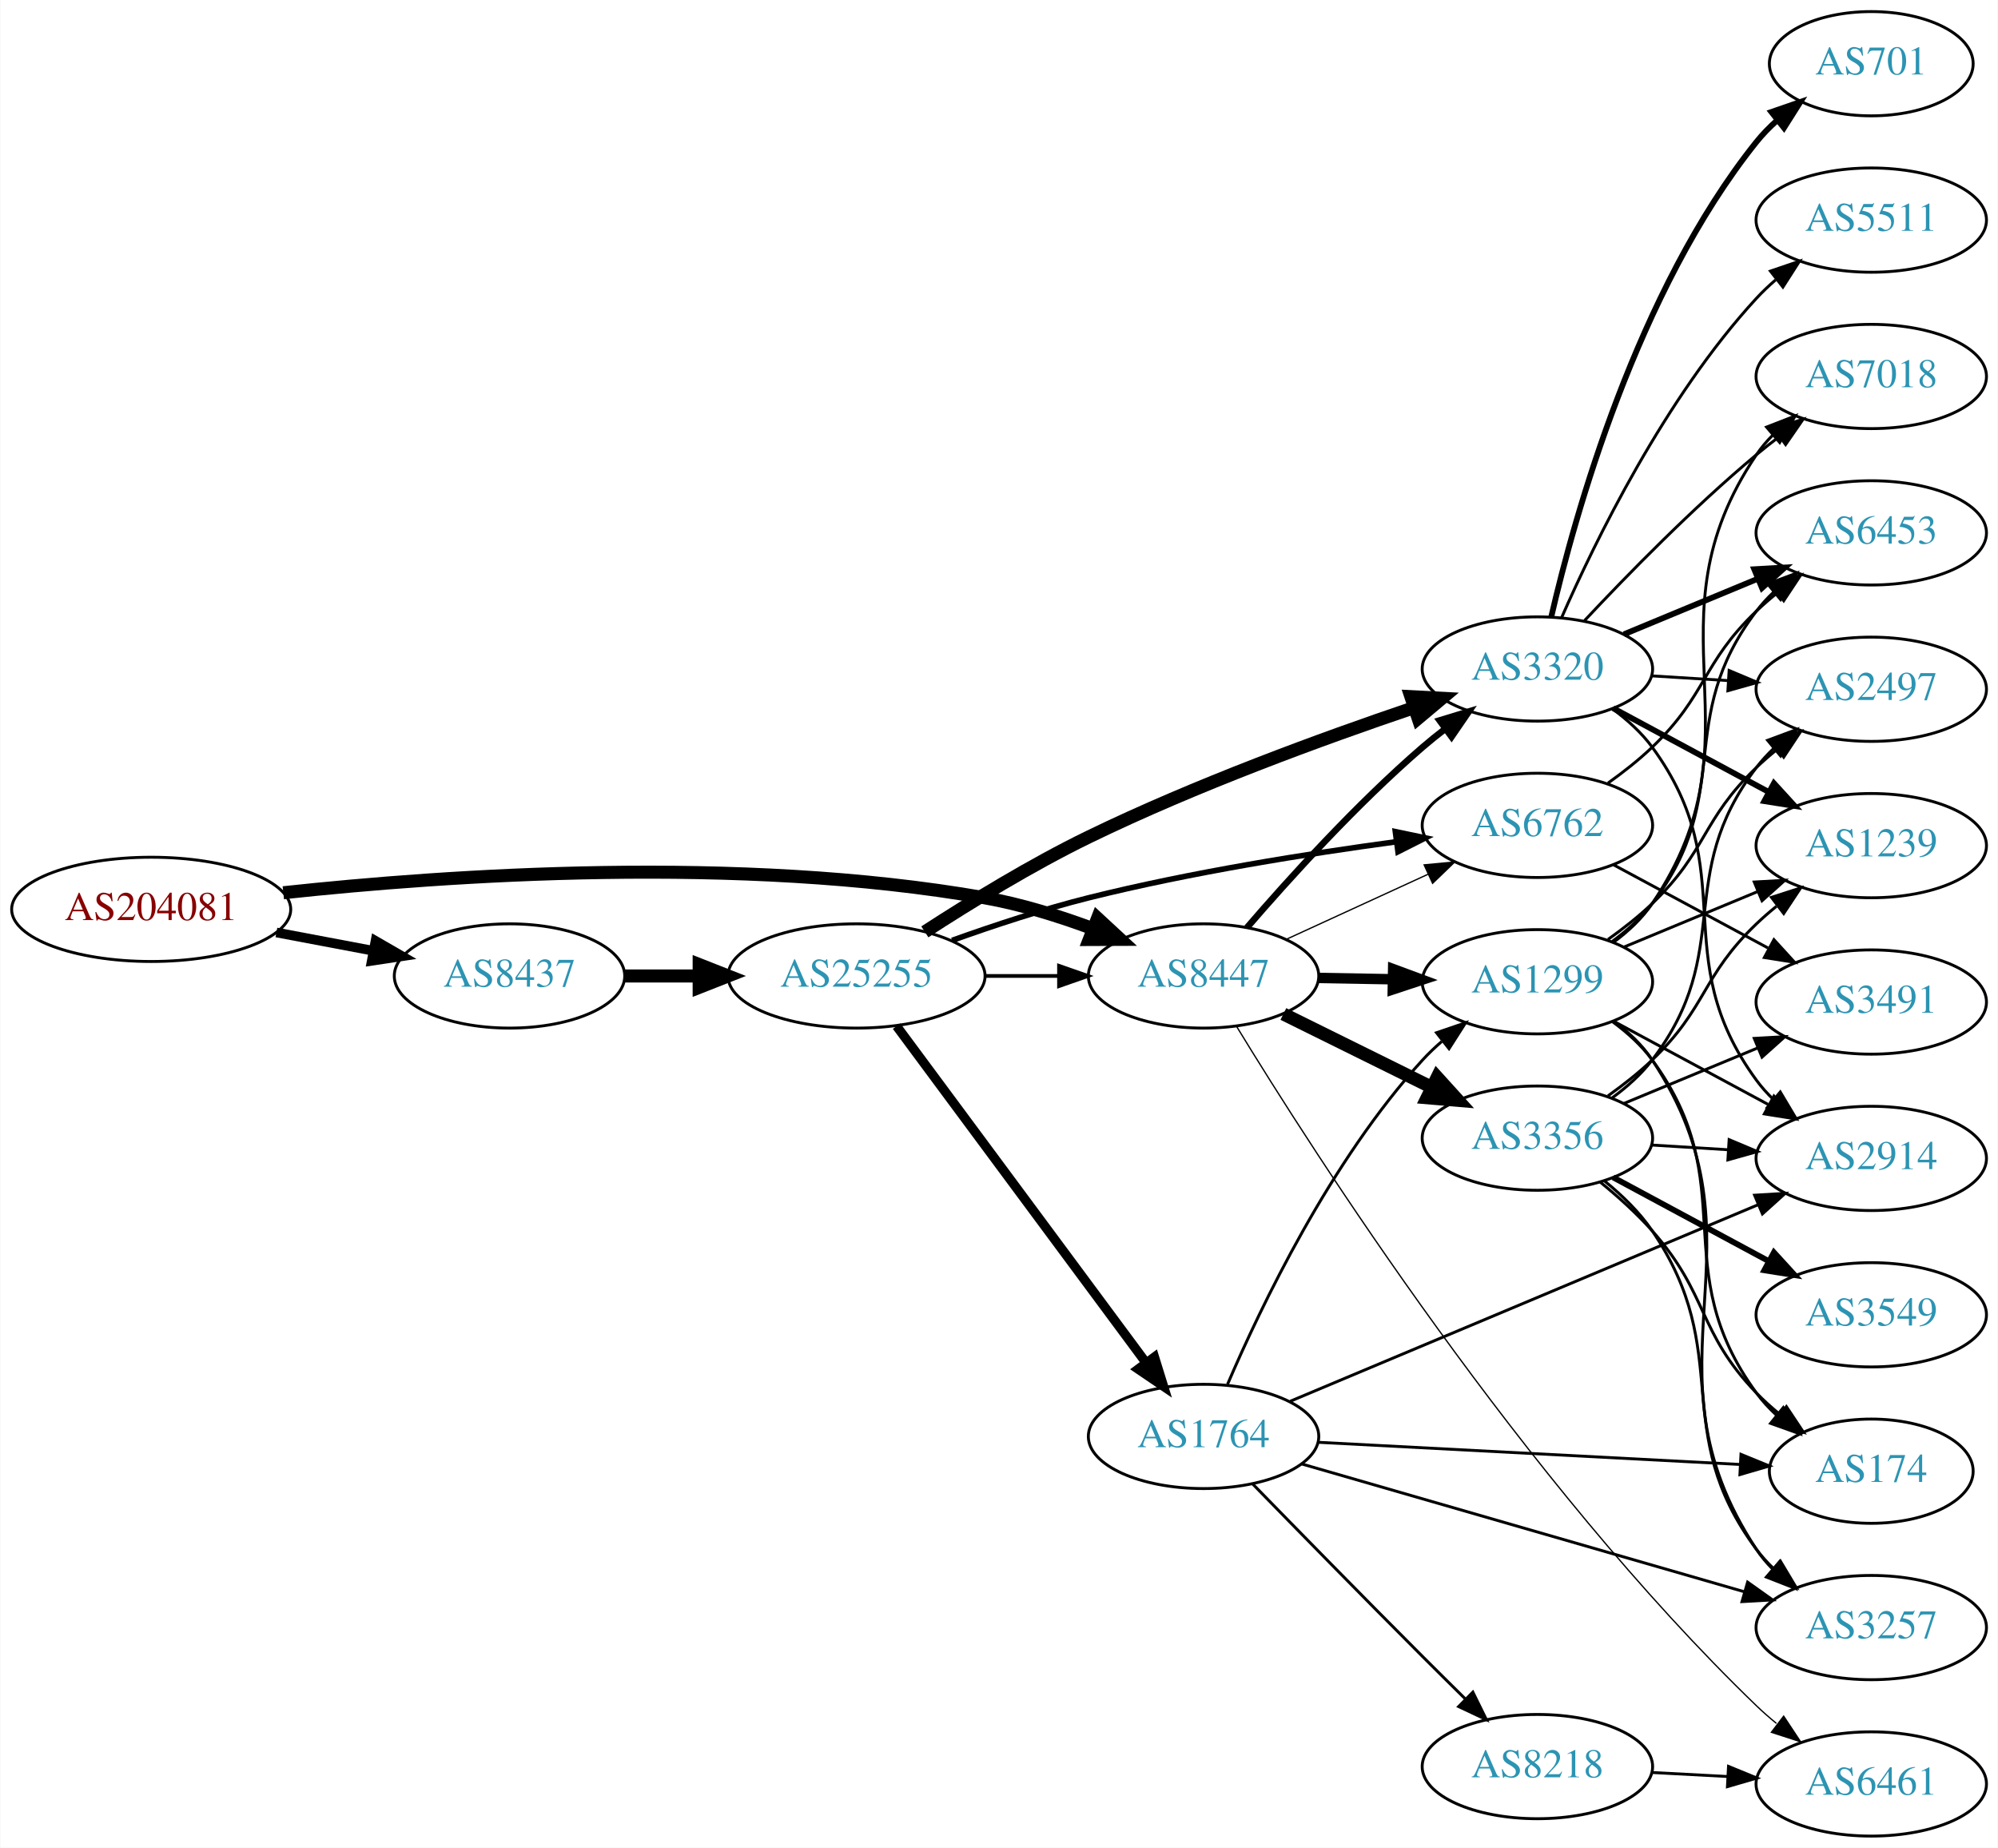
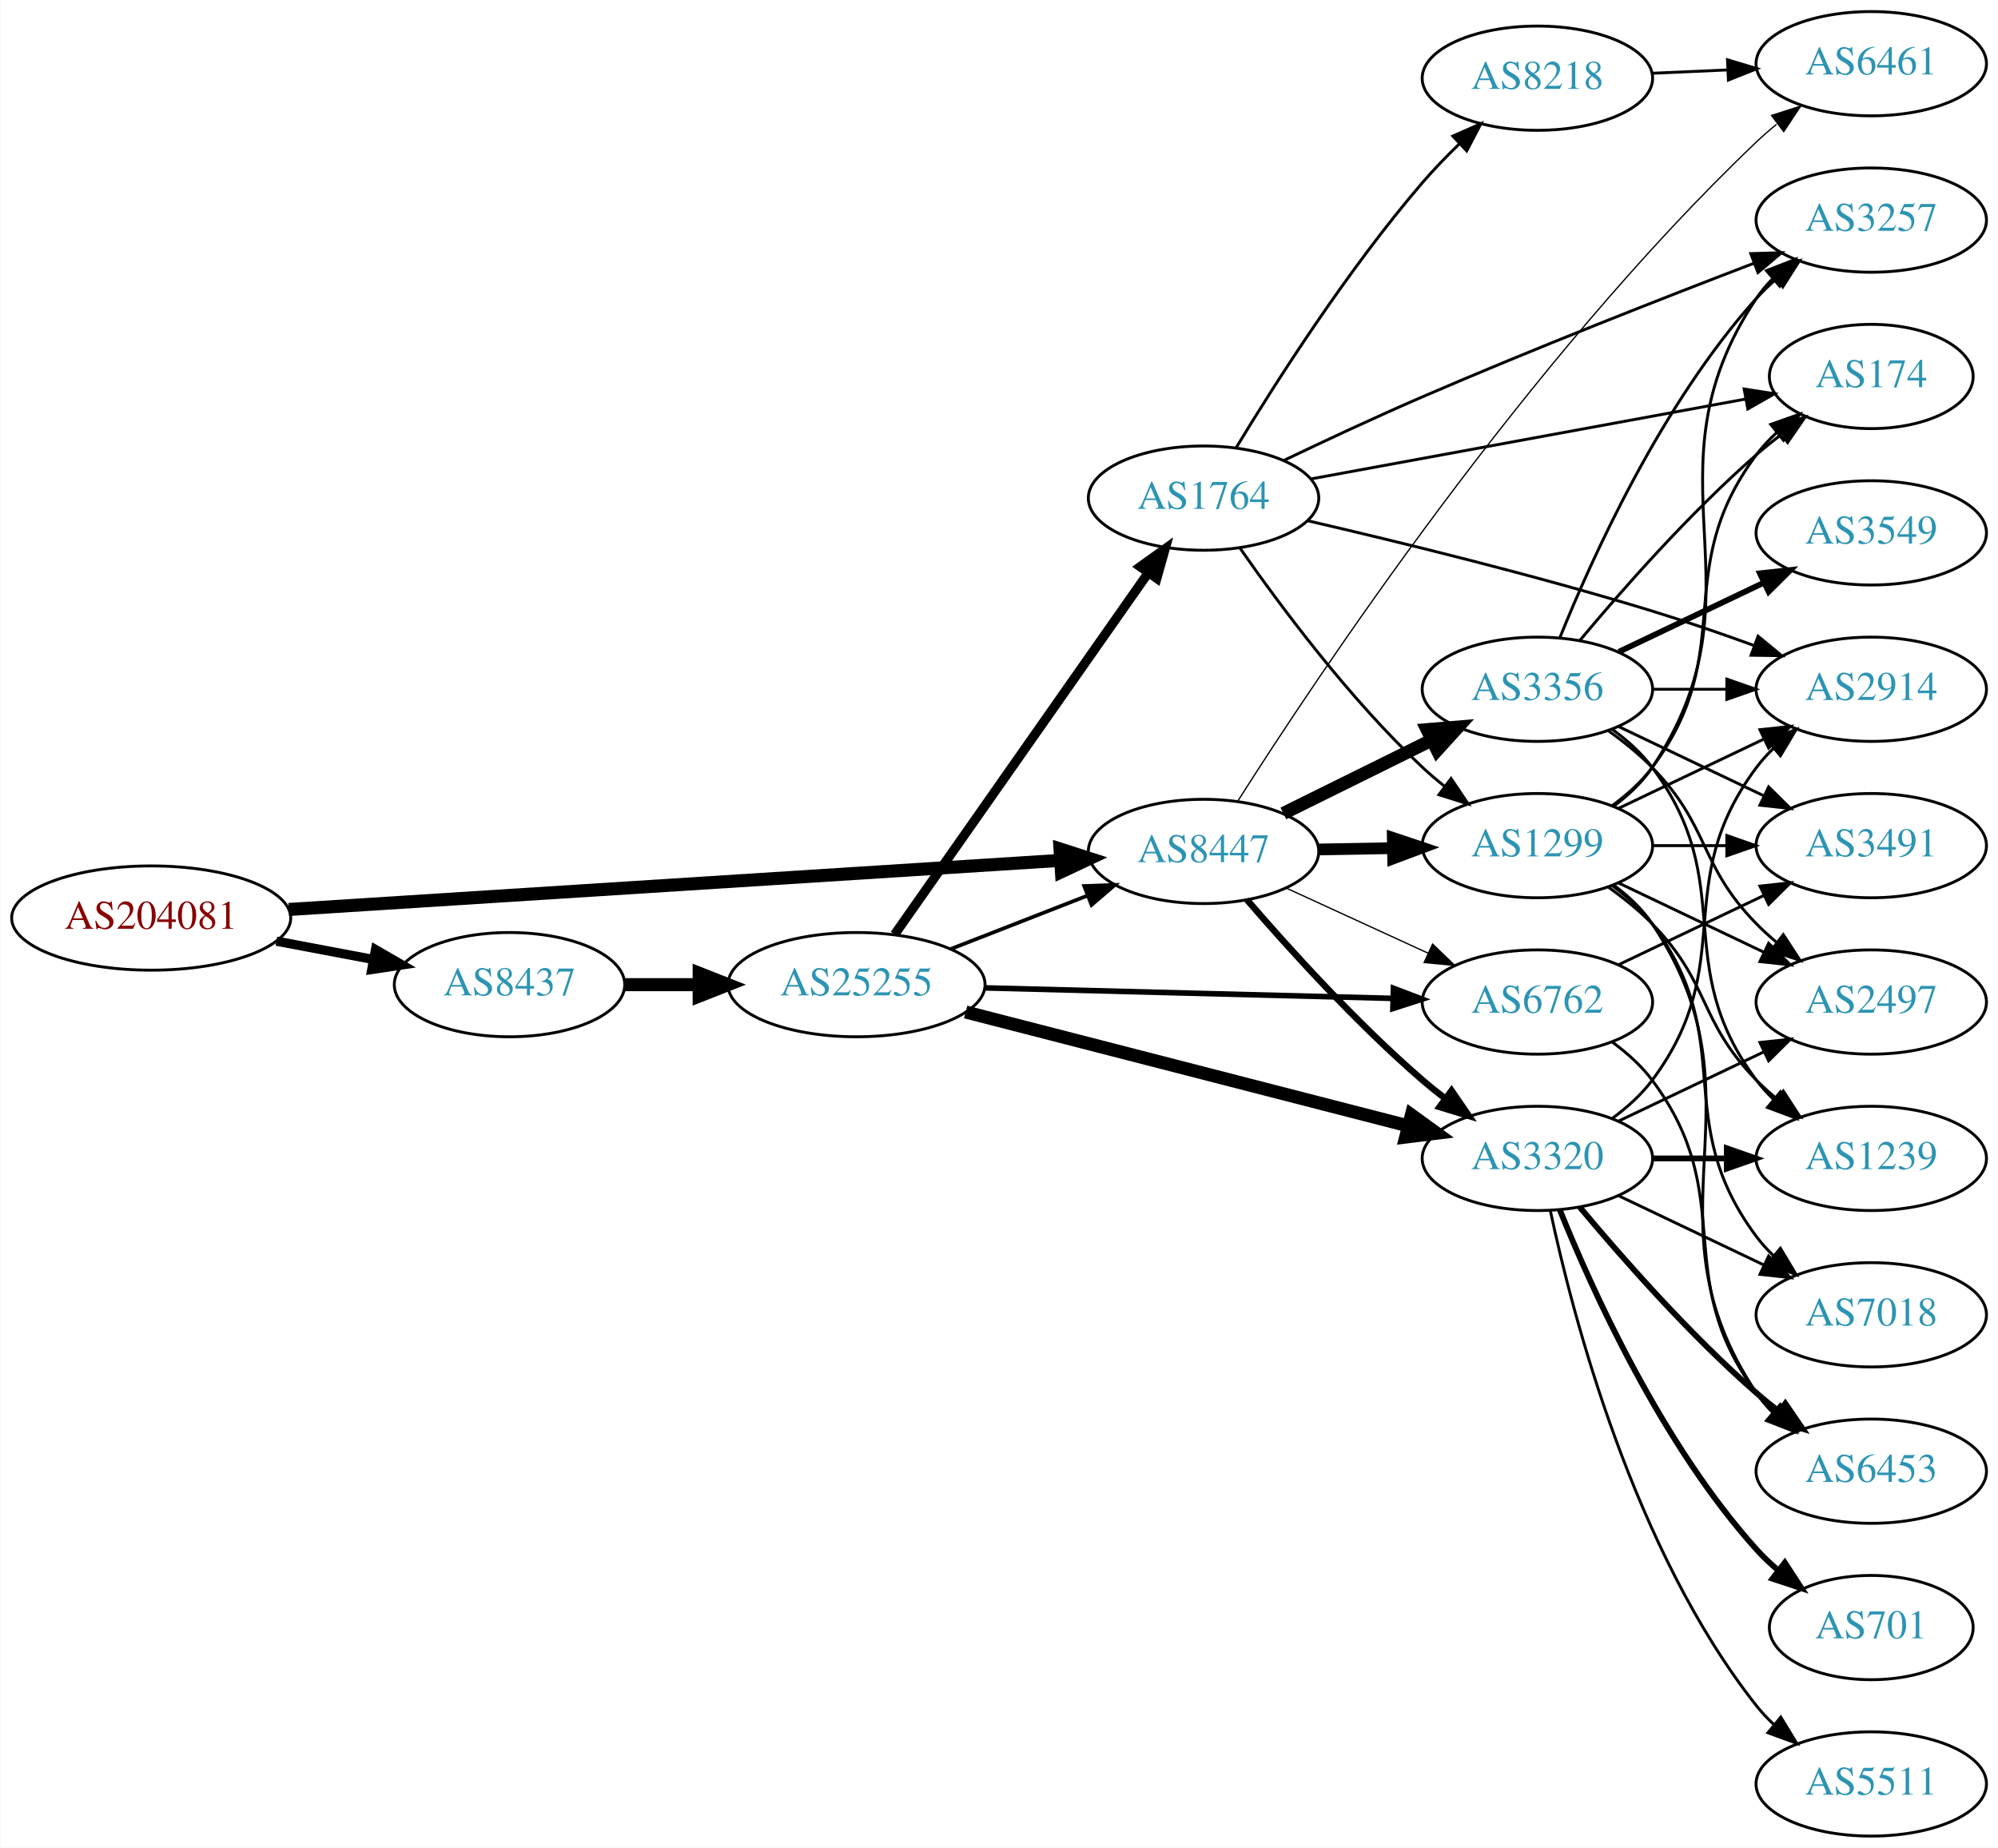
<svg xmlns="http://www.w3.org/2000/svg" xmlns:xlink="http://www.w3.org/1999/xlink" width="690pt" height="638pt" viewBox="0.00 0.00 689.76 638.00">
  <g id="graph0" class="graph" transform="scale(1 1) rotate(0) translate(4 634)">
    <polygon fill="white" stroke="none" points="-4,4 -4,-634 685.755,-634 685.755,4 -4,4" />
    <g id="node1" class="node">
      <g id="a_node1">
        <a xlink:href="/asn/204081" xlink:title="AS204081 ~ IMENDO GmbH [AT]">
-           <ellipse fill="#ffffff" stroke="black" cx="48.096" cy="-320" rx="48.192" ry="18" />
-           <text text-anchor="middle" x="48.096" y="-316.3" font-family="Times,serif" font-size="14.00" fill="#880000">AS204081</text>
+           <ellipse fill="#ffffff" stroke="black" cx="48.096" cy="-317" rx="48.192" ry="18" />
+           <text text-anchor="middle" x="48.096" y="-313.3" font-family="Times,serif" font-size="14.00" fill="#880000">AS204081</text>
        </a>
      </g>
    </g>
    <g id="node2" class="node">
      <g id="a_node2">
        <a xlink:href="/asn/8437" xlink:title="AS8437 ~ Hutchison Drei Austria GmbH [AT]">
-           <ellipse fill="#ffffff" stroke="black" cx="171.838" cy="-297" rx="39.794" ry="18" />
-           <text text-anchor="middle" x="171.838" y="-293.3" font-family="Times,serif" font-size="14.00" fill="#2c94b3">AS8437</text>
+           <ellipse fill="#ffffff" stroke="black" cx="171.838" cy="-294" rx="39.794" ry="18" />
+           <text text-anchor="middle" x="171.838" y="-290.3" font-family="Times,serif" font-size="14.00" fill="#2c94b3">AS8437</text>
        </a>
      </g>
    </g>
    <g id="edge1" class="edge">
-       <path fill="none" stroke="black" stroke-width="3.326" d="M91.334,-312.02C102.165,-309.974 113.868,-307.763 124.877,-305.683" />
-       <polygon fill="black" stroke="black" stroke-width="3.326" points="125.571,-309.114 134.748,-303.818 124.272,-302.236 125.571,-309.114" />
+       <path fill="none" stroke="black" stroke-width="3.188" d="M91.334,-309.02C102.165,-306.974 113.868,-304.763 124.877,-302.683" />
+       <polygon fill="black" stroke="black" stroke-width="3.188" points="125.571,-306.114 134.748,-300.818 124.272,-299.236 125.571,-306.114" />
    </g>
    <g id="node3" class="node">
      <g id="a_node3">
        <a xlink:href="/asn/8447" xlink:title="AS8447 ~ A1 Telekom Austria AG [AT]">
-           <ellipse fill="#ffffff" stroke="black" cx="411.523" cy="-297" rx="39.794" ry="18" />
-           <text text-anchor="middle" x="411.523" y="-293.3" font-family="Times,serif" font-size="14.00" fill="#2c94b3">AS8447</text>
+           <ellipse fill="#ffffff" stroke="black" cx="411.523" cy="-340" rx="39.794" ry="18" />
+           <text text-anchor="middle" x="411.523" y="-336.3" font-family="Times,serif" font-size="14.00" fill="#2c94b3">AS8447</text>
        </a>
      </g>
    </g>
    <g id="edge2" class="edge">
-       <path fill="none" stroke="black" stroke-width="4.5" d="M93.721,-325.732C150.475,-331.858 251.273,-338.831 335.877,-324 348.39,-321.806 361.571,-317.691 373.316,-313.323" />
-       <polygon fill="black" stroke="black" stroke-width="4.5" points="374.909,-316.929 382.798,-309.631 372.051,-309.59 374.909,-316.929" />
+       <path fill="none" stroke="black" stroke-width="4.5" d="M95.606,-319.96C164.246,-324.328 292.062,-332.462 361.896,-336.906" />
+       <polygon fill="black" stroke="black" stroke-width="4.5" points="361.946,-340.854 372.176,-337.56 362.446,-332.995 361.946,-340.854" />
    </g>
    <g id="node4" class="node">
      <g id="a_node4">
        <a xlink:href="/asn/25255" xlink:title="AS25255 ~ ==&gt; TELE2 AUSTRIA &lt;== [AT]">
-           <ellipse fill="#ffffff" stroke="black" cx="291.681" cy="-297" rx="44.393" ry="18" />
-           <text text-anchor="middle" x="291.681" y="-293.3" font-family="Times,serif" font-size="14.00" fill="#2c94b3">AS25255</text>
+           <ellipse fill="#ffffff" stroke="black" cx="291.681" cy="-294" rx="44.393" ry="18" />
+           <text text-anchor="middle" x="291.681" y="-290.3" font-family="Times,serif" font-size="14.00" fill="#2c94b3">AS25255</text>
        </a>
      </g>
    </g>
    <g id="edge3" class="edge">
-       <path fill="none" stroke="black" stroke-width="4.5" d="M211.751,-297C219.853,-297 228.528,-297 237.055,-297" />
-       <polygon fill="black" stroke="black" stroke-width="4.5" points="237.332,-300.938 247.332,-297 237.332,-293.063 237.332,-300.938" />
-     </g>
-     <g id="node5" class="node">
-       <g id="a_node5">
-         <a xlink:href="/asn/3320" xlink:title="AS3320 ~ DTAG [DE]">
-           <ellipse fill="#ffffff" stroke="black" cx="526.816" cy="-403" rx="39.794" ry="18" />
-           <text text-anchor="middle" x="526.816" y="-399.3" font-family="Times,serif" font-size="14.00" fill="#2c94b3">AS3320</text>
-         </a>
-       </g>
-     </g>
-     <g id="edge11" class="edge">
-       <path fill="none" stroke="black" stroke-width="2.25" d="M426.497,-313.677C440.865,-330.351 464.309,-356.28 487.17,-376 489.649,-378.138 492.296,-380.268 495,-382.339" />
-       <polygon fill="black" stroke="black" stroke-width="2.25" points="493.03,-385.234 503.163,-388.327 497.17,-379.59 493.03,-385.234" />
+       <path fill="none" stroke="black" stroke-width="4.5" d="M211.751,-294C219.853,-294 228.528,-294 237.055,-294" />
+       <polygon fill="black" stroke="black" stroke-width="4.5" points="237.332,-297.938 247.332,-294 237.332,-290.063 237.332,-297.938" />
    </g>
    <g id="node6" class="node">
      <g id="a_node6">
+         <a xlink:href="/asn/3320" xlink:title="AS3320 ~ DTAG [DE]">
+           <ellipse fill="#ffffff" stroke="black" cx="526.816" cy="-234" rx="39.794" ry="18" />
+           <text text-anchor="middle" x="526.816" y="-230.3" font-family="Times,serif" font-size="14.00" fill="#2c94b3">AS3320</text>
+         </a>
+       </g>
+     </g>
+     <g id="edge23" class="edge">
+       <path fill="none" stroke="black" stroke-width="2.25" d="M426.497,-323.323C440.865,-306.649 464.309,-280.72 487.17,-261 489.649,-258.862 492.296,-256.732 495,-254.661" />
+       <polygon fill="black" stroke="black" stroke-width="2.25" points="497.17,-257.41 503.163,-248.673 493.03,-251.766 497.17,-257.41" />
+     </g>
+     <g id="node7" class="node">
+       <g id="a_node7">
        <a xlink:href="/asn/6762" xlink:title="AS6762 ~ TELECOM ITALIA SPARKLE S.p.A. [IT]">
-           <ellipse fill="#ffffff" stroke="black" cx="526.816" cy="-349" rx="39.794" ry="18" />
-           <text text-anchor="middle" x="526.816" y="-345.3" font-family="Times,serif" font-size="14.00" fill="#2c94b3">AS6762</text>
-         </a>
-       </g>
-     </g>
-     <g id="edge12" class="edge">
-       <path fill="none" stroke="black" stroke-width="0.45" d="M439.948,-309.588C454.729,-316.372 473.165,-324.834 489.161,-332.176" />
-       <polygon fill="black" stroke="black" stroke-width="0.45" points="487.702,-335.357 498.251,-336.348 490.622,-328.995 487.702,-335.357" />
-     </g>
-     <g id="node8" class="node">
-       <g id="a_node8">
-         <a xlink:href="/asn/3356" xlink:title="AS3356 ~ Level 3 Parent, LLC [US]">
-           <ellipse fill="#ffffff" stroke="black" cx="526.816" cy="-241" rx="39.794" ry="18" />
-           <text text-anchor="middle" x="526.816" y="-237.3" font-family="Times,serif" font-size="14.00" fill="#2c94b3">AS3356</text>
-         </a>
-       </g>
-     </g>
-     <g id="edge8" class="edge">
-       <path fill="none" stroke="black" stroke-width="4.5" d="M439.085,-283.87C454.284,-276.358 473.554,-266.833 490.067,-258.67" />
-       <polygon fill="black" stroke="black" stroke-width="4.5" points="492.2,-262.008 499.42,-254.047 488.711,-254.949 492.2,-262.008" />
-     </g>
-     <g id="node9" class="node">
-       <g id="a_node9">
-         <a xlink:href="/asn/6461" xlink:title="AS6461 ~ Zayo Bandwidth [US]">
-           <ellipse fill="#ffffff" stroke="black" cx="642.109" cy="-18" rx="39.794" ry="18" />
-           <text text-anchor="middle" x="642.109" y="-14.3" font-family="Times,serif" font-size="14.00" fill="#2c94b3">AS6461</text>
-         </a>
-       </g>
-     </g>
-     <g id="edge9" class="edge">
-       <path fill="none" stroke="black" stroke-width="0.45" d="M422.893,-279.636C449.17,-236.543 522.022,-122.59 602.463,-45 604.616,-42.922 606.943,-40.888 609.35,-38.926" />
-       <polygon fill="black" stroke="black" stroke-width="0.45" points="611.858,-41.416 617.704,-32.58 607.624,-35.842 611.858,-41.416" />
+           <ellipse fill="#ffffff" stroke="black" cx="526.816" cy="-288" rx="39.794" ry="18" />
+           <text text-anchor="middle" x="526.816" y="-284.3" font-family="Times,serif" font-size="14.00" fill="#2c94b3">AS6762</text>
+         </a>
+       </g>
+     </g>
+     <g id="edge24" class="edge">
+       <path fill="none" stroke="black" stroke-width="0.45" d="M439.948,-327.412C454.729,-320.628 473.165,-312.166 489.161,-304.824" />
+       <polygon fill="black" stroke="black" stroke-width="0.45" points="490.622,-308.005 498.251,-300.652 487.702,-301.643 490.622,-308.005" />
    </g>
    <g id="node10" class="node">
      <g id="a_node10">
        <a xlink:href="/asn/1299" xlink:title="AS1299 ~ Telia Carrier [EU]">
-           <ellipse fill="#ffffff" stroke="black" cx="526.816" cy="-295" rx="39.794" ry="18" />
-           <text text-anchor="middle" x="526.816" y="-291.3" font-family="Times,serif" font-size="14.00" fill="#2c94b3">AS1299</text>
-         </a>
-       </g>
+           <ellipse fill="#ffffff" stroke="black" cx="526.816" cy="-342" rx="39.794" ry="18" />
+           <text text-anchor="middle" x="526.816" y="-338.3" font-family="Times,serif" font-size="14.00" fill="#2c94b3">AS1299</text>
+         </a>
+       </g>
+     </g>
+     <g id="edge22" class="edge">
+       <path fill="none" stroke="black" stroke-width="4.05" d="M451.195,-340.683C459.398,-340.828 468.162,-340.982 476.694,-341.133" />
+       <polygon fill="black" stroke="black" stroke-width="4.05" points="476.873,-344.68 486.934,-341.314 476.998,-337.594 476.873,-344.68" />
+     </g>
+     <g id="node19" class="node">
+       <g id="a_node19">
+         <a xlink:href="/asn/6461" xlink:title="AS6461 ~ Zayo Bandwidth [US]">
+           <ellipse fill="#ffffff" stroke="black" cx="642.109" cy="-612" rx="39.794" ry="18" />
+           <text text-anchor="middle" x="642.109" y="-608.3" font-family="Times,serif" font-size="14.00" fill="#2c94b3">AS6461</text>
+         </a>
+       </g>
+     </g>
+     <g id="edge25" class="edge">
+       <path fill="none" stroke="black" stroke-width="0.45" d="M423.398,-357.471C450.256,-399.76 523.314,-509.687 602.463,-585 604.63,-587.063 606.967,-589.087 609.381,-591.042" />
+       <polygon fill="black" stroke="black" stroke-width="0.45" points="607.662,-594.13 617.747,-597.375 611.886,-588.549 607.662,-594.13" />
+     </g>
+     <g id="node20" class="node">
+       <g id="a_node20">
+         <a xlink:href="/asn/3356" xlink:title="AS3356 ~ Level 3 Parent, LLC [US]">
+           <ellipse fill="#ffffff" stroke="black" cx="526.816" cy="-396" rx="39.794" ry="18" />
+           <text text-anchor="middle" x="526.816" y="-392.3" font-family="Times,serif" font-size="14.00" fill="#2c94b3">AS3356</text>
+         </a>
+       </g>
+     </g>
+     <g id="edge21" class="edge">
+       <path fill="none" stroke="black" stroke-width="4.5" d="M439.085,-353.13C454.284,-360.642 473.554,-370.167 490.067,-378.33" />
+       <polygon fill="black" stroke="black" stroke-width="4.5" points="488.711,-382.051 499.42,-382.953 492.2,-374.992 488.711,-382.051" />
+     </g>
+     <g id="edge6" class="edge">
+       <path fill="none" stroke="black" stroke-width="1.286" d="M324.26,-306.327C338.689,-311.96 355.929,-318.689 371.19,-324.646" />
+       <polygon fill="black" stroke="black" stroke-width="1.286" points="370.296,-328.054 380.884,-328.43 372.841,-321.534 370.296,-328.054" />
+     </g>
+     <g id="node5" class="node">
+       <g id="a_node5">
+         <a xlink:href="/asn/1764" xlink:title="AS1764 ~ NEXTLAYER-AS [AT]">
+           <ellipse fill="#ffffff" stroke="black" cx="411.523" cy="-462" rx="39.794" ry="18" />
+           <text text-anchor="middle" x="411.523" y="-458.3" font-family="Times,serif" font-size="14.00" fill="#2c94b3">AS1764</text>
+         </a>
+       </g>
+     </g>
+     <g id="edge4" class="edge">
+       <path fill="none" stroke="black" stroke-width="3.214" d="M304.848,-311.346C325.665,-341.024 368.213,-401.682 392.491,-436.293" />
+       <polygon fill="black" stroke="black" stroke-width="3.214" points="389.637,-438.32 398.245,-444.496 395.368,-434.3 389.637,-438.32" />
+     </g>
+     <g id="edge5" class="edge">
+       <path fill="none" stroke="black" stroke-width="4.5" d="M329.364,-284.559C370.764,-273.904 438.066,-256.584 482.142,-245.24" />
+       <polygon fill="black" stroke="black" stroke-width="4.5" points="483.293,-249.01 491.996,-242.704 481.33,-241.383 483.293,-249.01" />
+     </g>
+     <g id="edge7" class="edge">
+       <path fill="none" stroke="black" stroke-width="1.929" d="M335.985,-292.886C375.924,-291.858 435.159,-290.333 476.813,-289.261" />
+       <polygon fill="black" stroke="black" stroke-width="1.929" points="477.096,-292.755 487.002,-288.999 476.916,-285.757 477.096,-292.755" />
+     </g>
+     <g id="node8" class="node">
+       <g id="a_node8">
+         <a xlink:href="/asn/2914" xlink:title="AS2914 ~ NTT America, Inc. [US]">
+           <ellipse fill="#ffffff" stroke="black" cx="642.109" cy="-396" rx="39.794" ry="18" />
+           <text text-anchor="middle" x="642.109" y="-392.3" font-family="Times,serif" font-size="14.00" fill="#2c94b3">AS2914</text>
+         </a>
+       </g>
+     </g>
+     <g id="edge8" class="edge">
+       <path fill="none" stroke="black" d="M447.338,-454.218C478.717,-446.959 526.003,-435.409 566.463,-423 577.978,-419.468 590.331,-415.201 601.607,-411.112" />
+       <polygon fill="black" stroke="black" points="603.014,-414.324 611.192,-407.588 600.598,-407.754 603.014,-414.324" />
+     </g>
+     <g id="node9" class="node">
+       <g id="a_node9">
+         <a xlink:href="/asn/8218" xlink:title="AS8218 ~ legacy Neotelecoms [FR]">
+           <ellipse fill="#ffffff" stroke="black" cx="526.816" cy="-607" rx="39.794" ry="18" />
+           <text text-anchor="middle" x="526.816" y="-603.3" font-family="Times,serif" font-size="14.00" fill="#2c94b3">AS8218</text>
+         </a>
+       </g>
+     </g>
+     <g id="edge9" class="edge">
+       <path fill="none" stroke="black" d="M422.812,-479.46C436.296,-501.721 461.286,-540.926 487.17,-571 491.078,-575.541 495.509,-580.11 499.942,-584.396" />
+       <polygon fill="black" stroke="black" points="497.616,-587.012 507.31,-591.287 502.397,-581.9 497.616,-587.012" />
    </g>
    <g id="edge10" class="edge">
-       <path fill="none" stroke="black" stroke-width="3.6" d="M451.195,-296.317C459.398,-296.172 468.162,-296.018 476.694,-295.867" />
-       <polygon fill="black" stroke="black" stroke-width="3.6" points="476.997,-299.362 486.934,-295.686 476.873,-292.364 476.997,-299.362" />
-     </g>
-     <g id="edge6" class="edge">
-       <path fill="none" stroke="black" stroke-width="1.286" d="M335.892,-297C344.204,-297 352.967,-297 361.449,-297" />
-       <polygon fill="black" stroke="black" stroke-width="1.286" points="361.608,-300.5 371.608,-297 361.608,-293.5 361.608,-300.5" />
-     </g>
-     <g id="edge4" class="edge">
-       <path fill="none" stroke="black" stroke-width="4.5" d="M315.268,-312.229C330.78,-322.298 352.068,-335.368 371.877,-345 408.726,-362.919 452.623,-378.97 484.094,-389.619" />
-       <polygon fill="black" stroke="black" stroke-width="4.5" points="483.118,-393.445 493.85,-392.882 485.616,-385.976 483.118,-393.445" />
-     </g>
-     <g id="edge5" class="edge">
-       <path fill="none" stroke="black" stroke-width="1.929" d="M324.681,-309.275C338.96,-314.396 356.092,-320.057 371.877,-324 407.042,-332.784 447.524,-339.217 478.146,-343.357" />
-       <polygon fill="black" stroke="black" stroke-width="1.929" points="477.76,-346.836 488.131,-344.673 478.674,-339.896 477.76,-346.836" />
-     </g>
-     <g id="node7" class="node">
-       <g id="a_node7">
-         <a xlink:href="/asn/1764" xlink:title="AS1764 ~ NEXTLAYER-AS [AT]">
-           <ellipse fill="#ffffff" stroke="black" cx="411.523" cy="-138" rx="39.794" ry="18" />
-           <text text-anchor="middle" x="411.523" y="-134.3" font-family="Times,serif" font-size="14.00" fill="#2c94b3">AS1764</text>
-         </a>
-       </g>
-     </g>
-     <g id="edge7" class="edge">
-       <path fill="none" stroke="black" stroke-width="3.214" d="M305.516,-279.682C326.325,-251.605 367.521,-196.021 391.666,-163.443" />
-       <polygon fill="black" stroke="black" stroke-width="3.214" points="394.561,-165.415 397.703,-155.297 388.937,-161.247 394.561,-165.415" />
+       <path fill="none" stroke="black" d="M424.162,-444.659C437.848,-425.001 461.922,-392.621 487.17,-369 489.56,-366.763 492.147,-364.566 494.811,-362.451" />
+       <polygon fill="black" stroke="black" points="496.999,-365.186 502.913,-356.395 492.808,-359.579 496.999,-365.186" />
    </g>
    <g id="node11" class="node">
      <g id="a_node11">
-         <a xlink:href="/asn/7018" xlink:title="AS7018 ~ AT&amp;T Services, Inc. [US]">
-           <ellipse fill="#ffffff" stroke="black" cx="642.109" cy="-504" rx="39.794" ry="18" />
-           <text text-anchor="middle" x="642.109" y="-500.3" font-family="Times,serif" font-size="14.00" fill="#2c94b3">AS7018</text>
-         </a>
-       </g>
-     </g>
-     <g id="edge13" class="edge">
-       <path fill="none" stroke="black" d="M543.083,-419.704C557.668,-435.271 580.606,-458.761 602.463,-477 604.976,-479.098 607.648,-481.199 610.367,-483.252" />
-       <polygon fill="black" stroke="black" points="608.41,-486.156 618.554,-489.211 612.529,-480.496 608.41,-486.156" />
+         <a xlink:href="/asn/174" xlink:title="AS174 ~ Cogent Communications [US]">
+           <ellipse fill="#ffffff" stroke="black" cx="642.109" cy="-504" rx="35.194" ry="18" />
+           <text text-anchor="middle" x="642.109" y="-500.3" font-family="Times,serif" font-size="14.00" fill="#2c94b3">AS174</text>
+         </a>
+       </g>
+     </g>
+     <g id="edge11" class="edge">
+       <path fill="none" stroke="black" d="M448.491,-468.609C489.23,-476.094 555.55,-488.28 598.757,-496.218" />
+       <polygon fill="black" stroke="black" points="598.21,-499.676 608.678,-498.041 599.475,-492.792 598.21,-499.676" />
    </g>
    <g id="node12" class="node">
      <g id="a_node12">
-         <a xlink:href="/asn/701" xlink:title="AS701 ~ UUNET [US]">
-           <ellipse fill="#ffffff" stroke="black" cx="642.109" cy="-612" rx="35.194" ry="18" />
-           <text text-anchor="middle" x="642.109" y="-608.3" font-family="Times,serif" font-size="14.00" fill="#2c94b3">AS701</text>
-         </a>
-       </g>
-     </g>
-     <g id="edge14" class="edge">
-       <path fill="none" stroke="black" stroke-width="2" d="M531.606,-421.023C539.649,-455.83 561.162,-533.413 602.463,-585 604.56,-587.62 606.977,-590.093 609.557,-592.399" />
-       <polygon fill="black" stroke="black" stroke-width="2" points="607.62,-595.33 617.631,-598.797 611.967,-589.843 607.62,-595.33" />
+         <a xlink:href="/asn/3257" xlink:title="AS3257 ~ GTT [DE]">
+           <ellipse fill="#ffffff" stroke="black" cx="642.109" cy="-558" rx="39.794" ry="18" />
+           <text text-anchor="middle" x="642.109" y="-554.3" font-family="Times,serif" font-size="14.00" fill="#2c94b3">AS3257</text>
+         </a>
+       </g>
+     </g>
+     <g id="edge12" class="edge">
+       <path fill="none" stroke="black" d="M439.293,-475.036C453.435,-481.8 471.14,-490.074 487.17,-497 525.626,-513.617 570.184,-531.082 601.434,-543.045" />
+       <polygon fill="black" stroke="black" points="600.498,-546.434 611.088,-546.728 602.993,-539.894 600.498,-546.434" />
+     </g>
+     <g id="edge19" class="edge">
+       <path fill="none" stroke="black" d="M552.747,-247.882C557.823,-251.611 562.741,-256.016 566.463,-261 596.734,-301.542 572.191,-328.458 602.463,-369 604.207,-371.336 606.214,-373.545 608.378,-375.617" />
+       <polygon fill="black" stroke="black" points="606.256,-378.405 616.178,-382.118 610.737,-373.027 606.256,-378.405" />
    </g>
    <g id="node13" class="node">
      <g id="a_node13">
-         <a xlink:href="/asn/6453" xlink:title="AS6453 ~ TATA COMMUNICATIONS (AMERICA) INC [US]">
-           <ellipse fill="#ffffff" stroke="black" cx="642.109" cy="-450" rx="39.794" ry="18" />
-           <text text-anchor="middle" x="642.109" y="-446.3" font-family="Times,serif" font-size="14.00" fill="#2c94b3">AS6453</text>
-         </a>
-       </g>
-     </g>
-     <g id="edge15" class="edge">
-       <path fill="none" stroke="black" stroke-width="2" d="M556.698,-414.982C570.68,-420.782 587.661,-427.827 602.716,-434.072" />
-       <polygon fill="black" stroke="black" stroke-width="2" points="601.702,-437.441 612.28,-438.04 604.384,-430.975 601.702,-437.441" />
+         <a xlink:href="/asn/701" xlink:title="AS701 ~ UUNET [US]">
+           <ellipse fill="#ffffff" stroke="black" cx="642.109" cy="-72" rx="35.194" ry="18" />
+           <text text-anchor="middle" x="642.109" y="-68.3" font-family="Times,serif" font-size="14.00" fill="#2c94b3">AS701</text>
+         </a>
+       </g>
+     </g>
+     <g id="edge13" class="edge">
+       <path fill="none" stroke="black" stroke-width="2" d="M534.564,-216.213C545.615,-188.757 569.668,-135.422 602.463,-99 604.778,-96.428 607.383,-93.969 610.119,-91.657" />
+       <polygon fill="black" stroke="black" stroke-width="2" points="612.257,-94.428 618.042,-85.552 607.984,-88.883 612.257,-94.428" />
    </g>
    <g id="node14" class="node">
      <g id="a_node14">
-         <a xlink:href="/asn/2497" xlink:title="AS2497 ~ Internet Initiative Japan Inc. [JP]">
-           <ellipse fill="#ffffff" stroke="black" cx="642.109" cy="-396" rx="39.794" ry="18" />
-           <text text-anchor="middle" x="642.109" y="-392.3" font-family="Times,serif" font-size="14.00" fill="#2c94b3">AS2497</text>
-         </a>
-       </g>
-     </g>
-     <g id="edge16" class="edge">
-       <path fill="none" stroke="black" d="M566.172,-400.63C574.661,-400.106 583.765,-399.543 592.599,-398.997" />
-       <polygon fill="black" stroke="black" points="593.028,-402.478 602.793,-398.367 592.596,-395.491 593.028,-402.478" />
+         <a xlink:href="/asn/7018" xlink:title="AS7018 ~ AT&amp;T Services, Inc. [US]">
+           <ellipse fill="#ffffff" stroke="black" cx="642.109" cy="-180" rx="39.794" ry="18" />
+           <text text-anchor="middle" x="642.109" y="-176.3" font-family="Times,serif" font-size="14.00" fill="#2c94b3">AS7018</text>
+         </a>
+       </g>
+     </g>
+     <g id="edge14" class="edge">
+       <path fill="none" stroke="black" d="M554.953,-221.066C569.946,-213.919 588.767,-204.948 604.991,-197.215" />
+       <polygon fill="black" stroke="black" points="606.673,-200.291 614.194,-192.829 603.661,-193.972 606.673,-200.291" />
    </g>
    <g id="node15" class="node">
      <g id="a_node15">
-         <a xlink:href="/asn/1239" xlink:title="AS1239 ~ Sprint [US]">
-           <ellipse fill="#ffffff" stroke="black" cx="642.109" cy="-342" rx="39.794" ry="18" />
-           <text text-anchor="middle" x="642.109" y="-338.3" font-family="Times,serif" font-size="14.00" fill="#2c94b3">AS1239</text>
-         </a>
-       </g>
-     </g>
-     <g id="edge17" class="edge">
-       <path fill="none" stroke="black" stroke-width="2" d="M552.959,-389.462C568.69,-380.992 589.174,-369.963 606.436,-360.669" />
-       <polygon fill="black" stroke="black" stroke-width="2" points="608.499,-363.533 615.644,-355.711 605.18,-357.37 608.499,-363.533" />
+         <a xlink:href="/asn/2497" xlink:title="AS2497 ~ Internet Initiative Japan Inc. [JP]">
+           <ellipse fill="#ffffff" stroke="black" cx="642.109" cy="-288" rx="39.794" ry="18" />
+           <text text-anchor="middle" x="642.109" y="-284.3" font-family="Times,serif" font-size="14.00" fill="#2c94b3">AS2497</text>
+         </a>
+       </g>
+     </g>
+     <g id="edge15" class="edge">
+       <path fill="none" stroke="black" d="M554.953,-246.934C569.946,-254.081 588.767,-263.052 604.991,-270.785" />
+       <polygon fill="black" stroke="black" points="603.661,-274.028 614.194,-275.171 606.673,-267.709 603.661,-274.028" />
    </g>
    <g id="node16" class="node">
      <g id="a_node16">
-         <a xlink:href="/asn/5511" xlink:title="AS5511 ~ Orange S.A. [FR]">
-           <ellipse fill="#ffffff" stroke="black" cx="642.109" cy="-558" rx="39.794" ry="18" />
-           <text text-anchor="middle" x="642.109" y="-554.3" font-family="Times,serif" font-size="14.00" fill="#2c94b3">AS5511</text>
-         </a>
-       </g>
-     </g>
-     <g id="edge18" class="edge">
-       <path fill="none" stroke="black" d="M535.159,-420.704C546.661,-446.949 570.913,-496.756 602.463,-531 604.49,-533.201 606.727,-535.324 609.072,-537.346" />
-       <polygon fill="black" stroke="black" points="607.283,-540.391 617.313,-543.802 611.599,-534.88 607.283,-540.391" />
+         <a xlink:href="/asn/6453" xlink:title="AS6453 ~ TATA COMMUNICATIONS (AMERICA) INC [US]">
+           <ellipse fill="#ffffff" stroke="black" cx="642.109" cy="-126" rx="39.794" ry="18" />
+           <text text-anchor="middle" x="642.109" y="-122.3" font-family="Times,serif" font-size="14.00" fill="#2c94b3">AS6453</text>
+         </a>
+       </g>
+     </g>
+     <g id="edge16" class="edge">
+       <path fill="none" stroke="black" stroke-width="2" d="M541.446,-217.183C555.729,-200.071 579.275,-173.255 602.463,-153 604.928,-150.846 607.567,-148.706 610.264,-146.628" />
+       <polygon fill="black" stroke="black" stroke-width="2" points="612.437,-149.375 618.418,-140.63 608.289,-143.736 612.437,-149.375" />
    </g>
    <g id="node17" class="node">
      <g id="a_node17">
-         <a xlink:href="/asn/2914" xlink:title="AS2914 ~ NTT America, Inc. [US]">
+         <a xlink:href="/asn/5511" xlink:title="AS5511 ~ Orange S.A. [FR]">
+           <ellipse fill="#ffffff" stroke="black" cx="642.109" cy="-18" rx="39.794" ry="18" />
+           <text text-anchor="middle" x="642.109" y="-14.3" font-family="Times,serif" font-size="14.00" fill="#2c94b3">AS5511</text>
+         </a>
+       </g>
+     </g>
+     <g id="edge17" class="edge">
+       <path fill="none" stroke="black" d="M531.306,-215.84C538.937,-179.97 559.929,-98.845 602.463,-45 604.27,-42.712 606.323,-40.538 608.518,-38.49" />
+       <polygon fill="black" stroke="black" points="610.871,-41.086 616.377,-32.034 606.428,-35.677 610.871,-41.086" />
+     </g>
+     <g id="node18" class="node">
+       <g id="a_node18">
+         <a xlink:href="/asn/1239" xlink:title="AS1239 ~ Sprint [US]">
          <ellipse fill="#ffffff" stroke="black" cx="642.109" cy="-234" rx="39.794" ry="18" />
-           <text text-anchor="middle" x="642.109" y="-230.3" font-family="Times,serif" font-size="14.00" fill="#2c94b3">AS2914</text>
-         </a>
-       </g>
-     </g>
-     <g id="edge19" class="edge">
-       <path fill="none" stroke="black" d="M552.815,-389.169C557.888,-385.437 562.787,-381.018 566.463,-376 598.11,-332.793 570.815,-304.207 602.463,-261 604.185,-258.648 606.177,-256.427 608.33,-254.347" />
-       <polygon fill="black" stroke="black" points="610.691,-256.935 616.11,-247.831 606.196,-251.569 610.691,-256.935" />
-     </g>
-     <g id="edge34" class="edge">
-       <path fill="none" stroke="black" d="M551.196,-363.606C556.461,-367.355 561.85,-371.586 566.463,-376 585.471,-394.194 583.454,-404.806 602.463,-423 604.624,-425.069 606.957,-427.098 609.368,-429.056" />
-       <polygon fill="black" stroke="black" points="607.645,-432.142 617.729,-435.394 611.874,-426.564 607.645,-432.142" />
+           <text text-anchor="middle" x="642.109" y="-230.3" font-family="Times,serif" font-size="14.00" fill="#2c94b3">AS1239</text>
+         </a>
+       </g>
+     </g>
+     <g id="edge18" class="edge">
+       <path fill="none" stroke="black" stroke-width="2" d="M566.488,-234C574.691,-234 583.455,-234 591.987,-234" />
+       <polygon fill="black" stroke="black" stroke-width="2" points="592.227,-237.5 602.226,-234 592.226,-230.5 592.227,-237.5" />
+     </g>
+     <g id="edge27" class="edge">
+       <path fill="none" stroke="black" d="M552.747,-274.118C557.823,-270.389 562.741,-265.984 566.463,-261 596.734,-220.458 572.191,-193.542 602.463,-153 604.207,-150.664 606.214,-148.455 608.378,-146.383" />
+       <polygon fill="black" stroke="black" points="610.737,-148.973 616.178,-139.882 606.256,-143.595 610.737,-148.973" />
    </g>
    <g id="node21" class="node">
      <g id="a_node21">
        <a xlink:href="/asn/3491" xlink:title="AS3491 ~ PCCW Global, Inc. [US]">
-           <ellipse fill="#ffffff" stroke="black" cx="642.109" cy="-288" rx="39.794" ry="18" />
-           <text text-anchor="middle" x="642.109" y="-284.3" font-family="Times,serif" font-size="14.00" fill="#2c94b3">AS3491</text>
-         </a>
-       </g>
+           <ellipse fill="#ffffff" stroke="black" cx="642.109" cy="-342" rx="39.794" ry="18" />
+           <text text-anchor="middle" x="642.109" y="-338.3" font-family="Times,serif" font-size="14.00" fill="#2c94b3">AS3491</text>
+         </a>
+       </g>
+     </g>
+     <g id="edge26" class="edge">
+       <path fill="none" stroke="black" d="M554.953,-300.934C569.946,-308.081 588.767,-317.052 604.991,-324.785" />
+       <polygon fill="black" stroke="black" points="603.661,-328.028 614.194,-329.171 606.673,-321.709 603.661,-328.028" />
+     </g>
+     <g id="edge20" class="edge">
+       <path fill="none" stroke="black" d="M566.488,-608.707C574.873,-609.077 583.845,-609.473 592.556,-609.857" />
+       <polygon fill="black" stroke="black" points="592.467,-613.357 602.611,-610.301 592.775,-606.363 592.467,-613.357" />
+     </g>
+     <g id="edge42" class="edge">
+       <path fill="none" stroke="black" d="M554.953,-354.934C569.946,-362.081 588.767,-371.052 604.991,-378.785" />
+       <polygon fill="black" stroke="black" points="603.661,-382.028 614.194,-383.171 606.673,-375.709 603.661,-382.028" />
+     </g>
+     <g id="edge38" class="edge">
+       <path fill="none" stroke="black" d="M552.747,-355.882C557.823,-359.611 562.741,-364.016 566.463,-369 596.734,-409.542 572.191,-436.458 602.463,-477 604.47,-479.689 606.826,-482.209 609.367,-484.546" />
+       <polygon fill="black" stroke="black" points="607.396,-487.452 617.383,-490.989 611.782,-481.996 607.396,-487.452" />
+     </g>
+     <g id="edge35" class="edge">
+       <path fill="none" stroke="black" d="M553.135,-355.607C558.191,-359.351 563.003,-363.831 566.463,-369 607.487,-430.294 561.438,-469.706 602.463,-531 604.084,-533.423 606.003,-535.695 608.105,-537.81" />
+       <polygon fill="black" stroke="black" points="605.918,-540.546 615.79,-544.393 610.472,-535.229 605.918,-540.546" />
+     </g>
+     <g id="edge37" class="edge">
+       <path fill="none" stroke="black" d="M552.747,-328.118C557.823,-324.389 562.741,-319.984 566.463,-315 596.734,-274.458 572.191,-247.542 602.463,-207 604.207,-204.664 606.214,-202.455 608.378,-200.383" />
+       <polygon fill="black" stroke="black" points="610.737,-202.973 616.178,-193.882 606.256,-197.595 610.737,-202.973" />
+     </g>
+     <g id="edge36" class="edge">
+       <path fill="none" stroke="black" d="M554.953,-329.066C569.946,-321.919 588.767,-312.948 604.991,-305.215" />
+       <polygon fill="black" stroke="black" points="606.673,-308.291 614.194,-300.829 603.661,-301.972 606.673,-308.291" />
+     </g>
+     <g id="edge40" class="edge">
+       <path fill="none" stroke="black" d="M553.135,-328.393C558.191,-324.649 563.003,-320.169 566.463,-315 607.487,-253.706 561.438,-214.294 602.463,-153 604.084,-150.577 606.003,-148.305 608.105,-146.19" />
+       <polygon fill="black" stroke="black" points="610.472,-148.771 615.79,-139.607 605.918,-143.454 610.472,-148.771" />
+     </g>
+     <g id="edge39" class="edge">
+       <path fill="none" stroke="black" d="M551.41,-327.611C556.666,-323.852 561.998,-319.563 566.463,-315 586.635,-294.383 582.29,-281.617 602.463,-261 604.555,-258.861 606.839,-256.782 609.215,-254.79" />
+       <polygon fill="black" stroke="black" points="611.734,-257.268 617.515,-248.389 607.459,-251.725 611.734,-257.268" />
+     </g>
+     <g id="edge41" class="edge">
+       <path fill="none" stroke="black" d="M566.488,-342C574.691,-342 583.455,-342 591.987,-342" />
+       <polygon fill="black" stroke="black" points="592.227,-345.5 602.226,-342 592.226,-338.5 592.227,-345.5" />
+     </g>
+     <g id="edge29" class="edge">
+       <path fill="none" stroke="black" d="M566.488,-396C574.691,-396 583.455,-396 591.987,-396" />
+       <polygon fill="black" stroke="black" points="592.227,-399.5 602.226,-396 592.226,-392.5 592.227,-399.5" />
+     </g>
+     <g id="edge31" class="edge">
+       <path fill="none" stroke="black" d="M541.446,-412.817C555.729,-429.929 579.275,-456.745 602.463,-477 605.132,-479.332 608.005,-481.648 610.935,-483.886" />
+       <polygon fill="black" stroke="black" points="609.086,-486.87 619.227,-489.939 613.213,-481.216 609.086,-486.87" />
+     </g>
+     <g id="edge30" class="edge">
+       <path fill="none" stroke="black" d="M534.564,-413.787C545.615,-441.243 569.668,-494.578 602.463,-531 604.465,-533.224 606.684,-535.363 609.016,-537.397" />
+       <polygon fill="black" stroke="black" points="607.214,-540.433 617.235,-543.873 611.547,-534.935 607.214,-540.433" />
+     </g>
+     <g id="edge32" class="edge">
+       <path fill="none" stroke="black" d="M551.41,-381.611C556.666,-377.852 561.998,-373.563 566.463,-369 586.635,-348.383 582.29,-335.617 602.463,-315 604.555,-312.861 606.839,-310.782 609.215,-308.79" />
+       <polygon fill="black" stroke="black" points="611.734,-311.268 617.515,-302.389 607.459,-305.725 611.734,-311.268" />
    </g>
    <g id="edge33" class="edge">
-       <path fill="none" stroke="black" d="M552.959,-335.462C568.69,-326.992 589.174,-315.963 606.436,-306.669" />
-       <polygon fill="black" stroke="black" points="608.499,-309.533 615.644,-301.711 605.18,-303.37 608.499,-309.533" />
-     </g>
-     <g id="edge27" class="edge">
-       <path fill="none" stroke="black" d="M419.801,-155.988C431.22,-182.652 455.368,-233.249 487.17,-268 489.19,-270.208 491.421,-272.335 493.763,-274.361" />
-       <polygon fill="black" stroke="black" points="491.97,-277.403 501.997,-280.823 496.291,-271.896 491.97,-277.403" />
-     </g>
-     <g id="edge30" class="edge">
-       <path fill="none" stroke="black" d="M441.474,-150.158C482.523,-167.398 557.697,-198.969 603.165,-218.065" />
-       <polygon fill="black" stroke="black" points="601.818,-221.295 612.393,-221.94 604.529,-214.841 601.818,-221.295" />
-     </g>
-     <g id="node19" class="node">
-       <g id="a_node19">
-         <a xlink:href="/asn/174" xlink:title="AS174 ~ Cogent Communications [US]">
-           <ellipse fill="#ffffff" stroke="black" cx="642.109" cy="-126" rx="35.194" ry="18" />
-           <text text-anchor="middle" x="642.109" y="-122.3" font-family="Times,serif" font-size="14.00" fill="#2c94b3">AS174</text>
-         </a>
-       </g>
-     </g>
-     <g id="edge31" class="edge">
-       <path fill="none" stroke="black" d="M451.041,-135.978C491.359,-133.861 554.573,-130.543 596.9,-128.321" />
-       <polygon fill="black" stroke="black" points="597.117,-131.814 606.92,-127.795 596.75,-124.824 597.117,-131.814" />
-     </g>
-     <g id="node20" class="node">
-       <g id="a_node20">
-         <a xlink:href="/asn/3257" xlink:title="AS3257 ~ GTT [DE]">
-           <ellipse fill="#ffffff" stroke="black" cx="642.109" cy="-72" rx="39.794" ry="18" />
-           <text text-anchor="middle" x="642.109" y="-68.3" font-family="Times,serif" font-size="14.00" fill="#2c94b3">AS3257</text>
-         </a>
-       </g>
-     </g>
-     <g id="edge28" class="edge">
-       <path fill="none" stroke="black" d="M445.274,-128.544C485.558,-116.913 554.042,-97.139 598.416,-84.327" />
-       <polygon fill="black" stroke="black" points="599.411,-87.683 608.048,-81.546 597.47,-80.957 599.411,-87.683" />
+       <path fill="none" stroke="black" d="M552.747,-382.118C557.823,-378.389 562.741,-373.984 566.463,-369 596.734,-328.458 572.191,-301.542 602.463,-261 604.207,-258.664 606.214,-256.455 608.378,-254.383" />
+       <polygon fill="black" stroke="black" points="610.737,-256.973 616.178,-247.882 606.256,-251.595 610.737,-256.973" />
+     </g>
+     <g id="edge34" class="edge">
+       <path fill="none" stroke="black" d="M554.953,-383.066C569.946,-375.919 588.767,-366.948 604.991,-359.215" />
+       <polygon fill="black" stroke="black" points="606.673,-362.291 614.194,-354.829 603.661,-355.972 606.673,-362.291" />
    </g>
    <g id="node22" class="node">
      <g id="a_node22">
-         <a xlink:href="/asn/8218" xlink:title="AS8218 ~ legacy Neotelecoms [FR]">
-           <ellipse fill="#ffffff" stroke="black" cx="526.816" cy="-24" rx="39.794" ry="18" />
-           <text text-anchor="middle" x="526.816" y="-20.3" font-family="Times,serif" font-size="14.00" fill="#2c94b3">AS8218</text>
-         </a>
-       </g>
-     </g>
-     <g id="edge29" class="edge">
-       <path fill="none" stroke="black" d="M428.459,-121.611C443.517,-106.164 466.774,-82.406 487.17,-62 491.884,-57.283 496.95,-52.265 501.812,-47.475" />
-       <polygon fill="black" stroke="black" points="504.525,-49.715 509.204,-40.21 499.619,-44.723 504.525,-49.715" />
-     </g>
-     <g id="edge24" class="edge">
-       <path fill="none" stroke="black" d="M552.671,-254.939C557.751,-258.666 562.69,-263.054 566.463,-268 595.367,-305.889 573.558,-331.111 602.463,-369 604.231,-371.318 606.256,-373.514 608.431,-375.577" />
-       <polygon fill="black" stroke="black" points="606.321,-378.374 616.254,-382.061 610.789,-372.985 606.321,-378.374" />
-     </g>
-     <g id="edge25" class="edge">
-       <path fill="none" stroke="black" d="M551.196,-255.606C556.461,-259.355 561.85,-263.586 566.463,-268 585.471,-286.194 583.454,-296.806 602.463,-315 604.624,-317.069 606.957,-319.098 609.368,-321.056" />
-       <polygon fill="black" stroke="black" points="607.645,-324.142 617.729,-327.394 611.874,-318.564 607.645,-324.142" />
-     </g>
-     <g id="edge23" class="edge">
-       <path fill="none" stroke="black" d="M566.172,-238.63C574.661,-238.106 583.765,-237.543 592.599,-236.997" />
-       <polygon fill="black" stroke="black" points="593.028,-240.478 602.793,-236.367 592.596,-233.491 593.028,-240.478" />
-     </g>
-     <g id="node18" class="node">
-       <g id="a_node18">
        <a xlink:href="/asn/3549" xlink:title="AS3549 ~ Level 3 Parent, LLC [US]">
-           <ellipse fill="#ffffff" stroke="black" cx="642.109" cy="-180" rx="39.794" ry="18" />
-           <text text-anchor="middle" x="642.109" y="-176.3" font-family="Times,serif" font-size="14.00" fill="#2c94b3">AS3549</text>
-         </a>
-       </g>
-     </g>
-     <g id="edge20" class="edge">
-       <path fill="none" stroke="black" stroke-width="2" d="M552.959,-227.462C568.69,-218.992 589.174,-207.963 606.436,-198.669" />
-       <polygon fill="black" stroke="black" stroke-width="2" points="608.499,-201.533 615.644,-193.711 605.18,-195.37 608.499,-201.533" />
-     </g>
-     <g id="edge21" class="edge">
-       <path fill="none" stroke="black" d="M548.531,-225.812C554.66,-220.817 561.146,-214.997 566.463,-209 586.089,-186.859 581.947,-174.321 602.463,-153 604.921,-150.446 607.653,-147.983 610.497,-145.653" />
-       <polygon fill="black" stroke="black" points="612.802,-148.299 618.67,-139.478 608.582,-142.714 612.802,-148.299" />
-     </g>
-     <g id="edge22" class="edge">
-       <path fill="none" stroke="black" d="M549.926,-226.259C555.964,-221.359 562.05,-215.48 566.463,-209 595.412,-166.479 571.799,-140.302 602.463,-99 604.201,-96.659 606.203,-94.447 608.364,-92.372" />
-       <polygon fill="black" stroke="black" points="610.724,-94.962 616.158,-85.867 606.238,-89.587 610.724,-94.962" />
-     </g>
-     <g id="edge26" class="edge">
-       <path fill="none" stroke="black" d="M556.698,-252.982C570.68,-258.782 587.661,-265.827 602.716,-272.072" />
-       <polygon fill="black" stroke="black" points="601.702,-275.441 612.28,-276.04 604.384,-268.975 601.702,-275.441" />
-     </g>
-     <g id="edge40" class="edge">
-       <path fill="none" stroke="black" d="M553.099,-308.632C558.156,-312.374 562.978,-316.847 566.463,-322 606.08,-380.585 562.845,-418.415 602.463,-477 604.096,-479.415 606.023,-481.681 608.131,-483.793" />
-       <polygon fill="black" stroke="black" points="605.95,-486.533 615.826,-490.368 610.497,-481.211 605.95,-486.533" />
-     </g>
-     <g id="edge36" class="edge">
-       <path fill="none" stroke="black" d="M552.671,-308.939C557.751,-312.666 562.69,-317.054 566.463,-322 595.367,-359.889 573.558,-385.111 602.463,-423 604.231,-425.318 606.256,-427.514 608.431,-429.577" />
-       <polygon fill="black" stroke="black" points="606.321,-432.374 616.254,-436.061 610.789,-426.985 606.321,-432.374" />
-     </g>
-     <g id="edge37" class="edge">
-       <path fill="none" stroke="black" d="M551.196,-309.606C556.461,-313.355 561.85,-317.586 566.463,-322 585.471,-340.194 583.454,-350.806 602.463,-369 604.624,-371.069 606.957,-373.098 609.368,-375.056" />
-       <polygon fill="black" stroke="black" points="607.645,-378.142 617.729,-381.394 611.874,-372.564 607.645,-378.142" />
-     </g>
-     <g id="edge38" class="edge">
-       <path fill="none" stroke="black" d="M556.698,-306.982C570.68,-312.782 587.661,-319.827 602.716,-326.072" />
-       <polygon fill="black" stroke="black" points="601.702,-329.441 612.28,-330.04 604.384,-322.975 601.702,-329.441" />
-     </g>
-     <g id="edge39" class="edge">
-       <path fill="none" stroke="black" d="M552.959,-281.462C568.69,-272.992 589.174,-261.963 606.436,-252.669" />
-       <polygon fill="black" stroke="black" points="608.499,-255.533 615.644,-247.711 605.18,-249.37 608.499,-255.533" />
-     </g>
-     <g id="edge41" class="edge">
-       <path fill="none" stroke="black" d="M552.815,-281.169C557.888,-277.437 562.787,-273.018 566.463,-268 598.11,-224.793 570.815,-196.207 602.463,-153 604.445,-150.293 606.784,-147.76 609.315,-145.416" />
-       <polygon fill="black" stroke="black" points="611.73,-147.964 617.314,-138.96 607.334,-142.517 611.73,-147.964" />
-     </g>
-     <g id="edge35" class="edge">
-       <path fill="none" stroke="black" d="M553.169,-281.415C558.223,-277.67 563.025,-273.185 566.463,-268 608.897,-203.992 560.028,-163.008 602.463,-99 604.074,-96.57 605.985,-94.293 608.081,-92.174" />
-       <polygon fill="black" stroke="black" points="610.449,-94.754 615.756,-85.585 605.889,-89.443 610.449,-94.754" />
-     </g>
-     <g id="edge32" class="edge">
-       <path fill="none" stroke="black" d="M566.488,-21.952C574.873,-21.508 583.845,-21.033 592.556,-20.571" />
-       <polygon fill="black" stroke="black" points="592.81,-24.063 602.611,-20.039 592.44,-17.073 592.81,-24.063" />
+           <ellipse fill="#ffffff" stroke="black" cx="642.109" cy="-450" rx="39.794" ry="18" />
+           <text text-anchor="middle" x="642.109" y="-446.3" font-family="Times,serif" font-size="14.00" fill="#2c94b3">AS3549</text>
+         </a>
+       </g>
+     </g>
+     <g id="edge28" class="edge">
+       <path fill="none" stroke="black" stroke-width="2" d="M554.953,-408.934C569.946,-416.081 588.767,-425.052 604.991,-432.785" />
+       <polygon fill="black" stroke="black" stroke-width="2" points="603.661,-436.028 614.194,-437.171 606.673,-429.709 603.661,-436.028" />
    </g>
  </g>
</svg>
